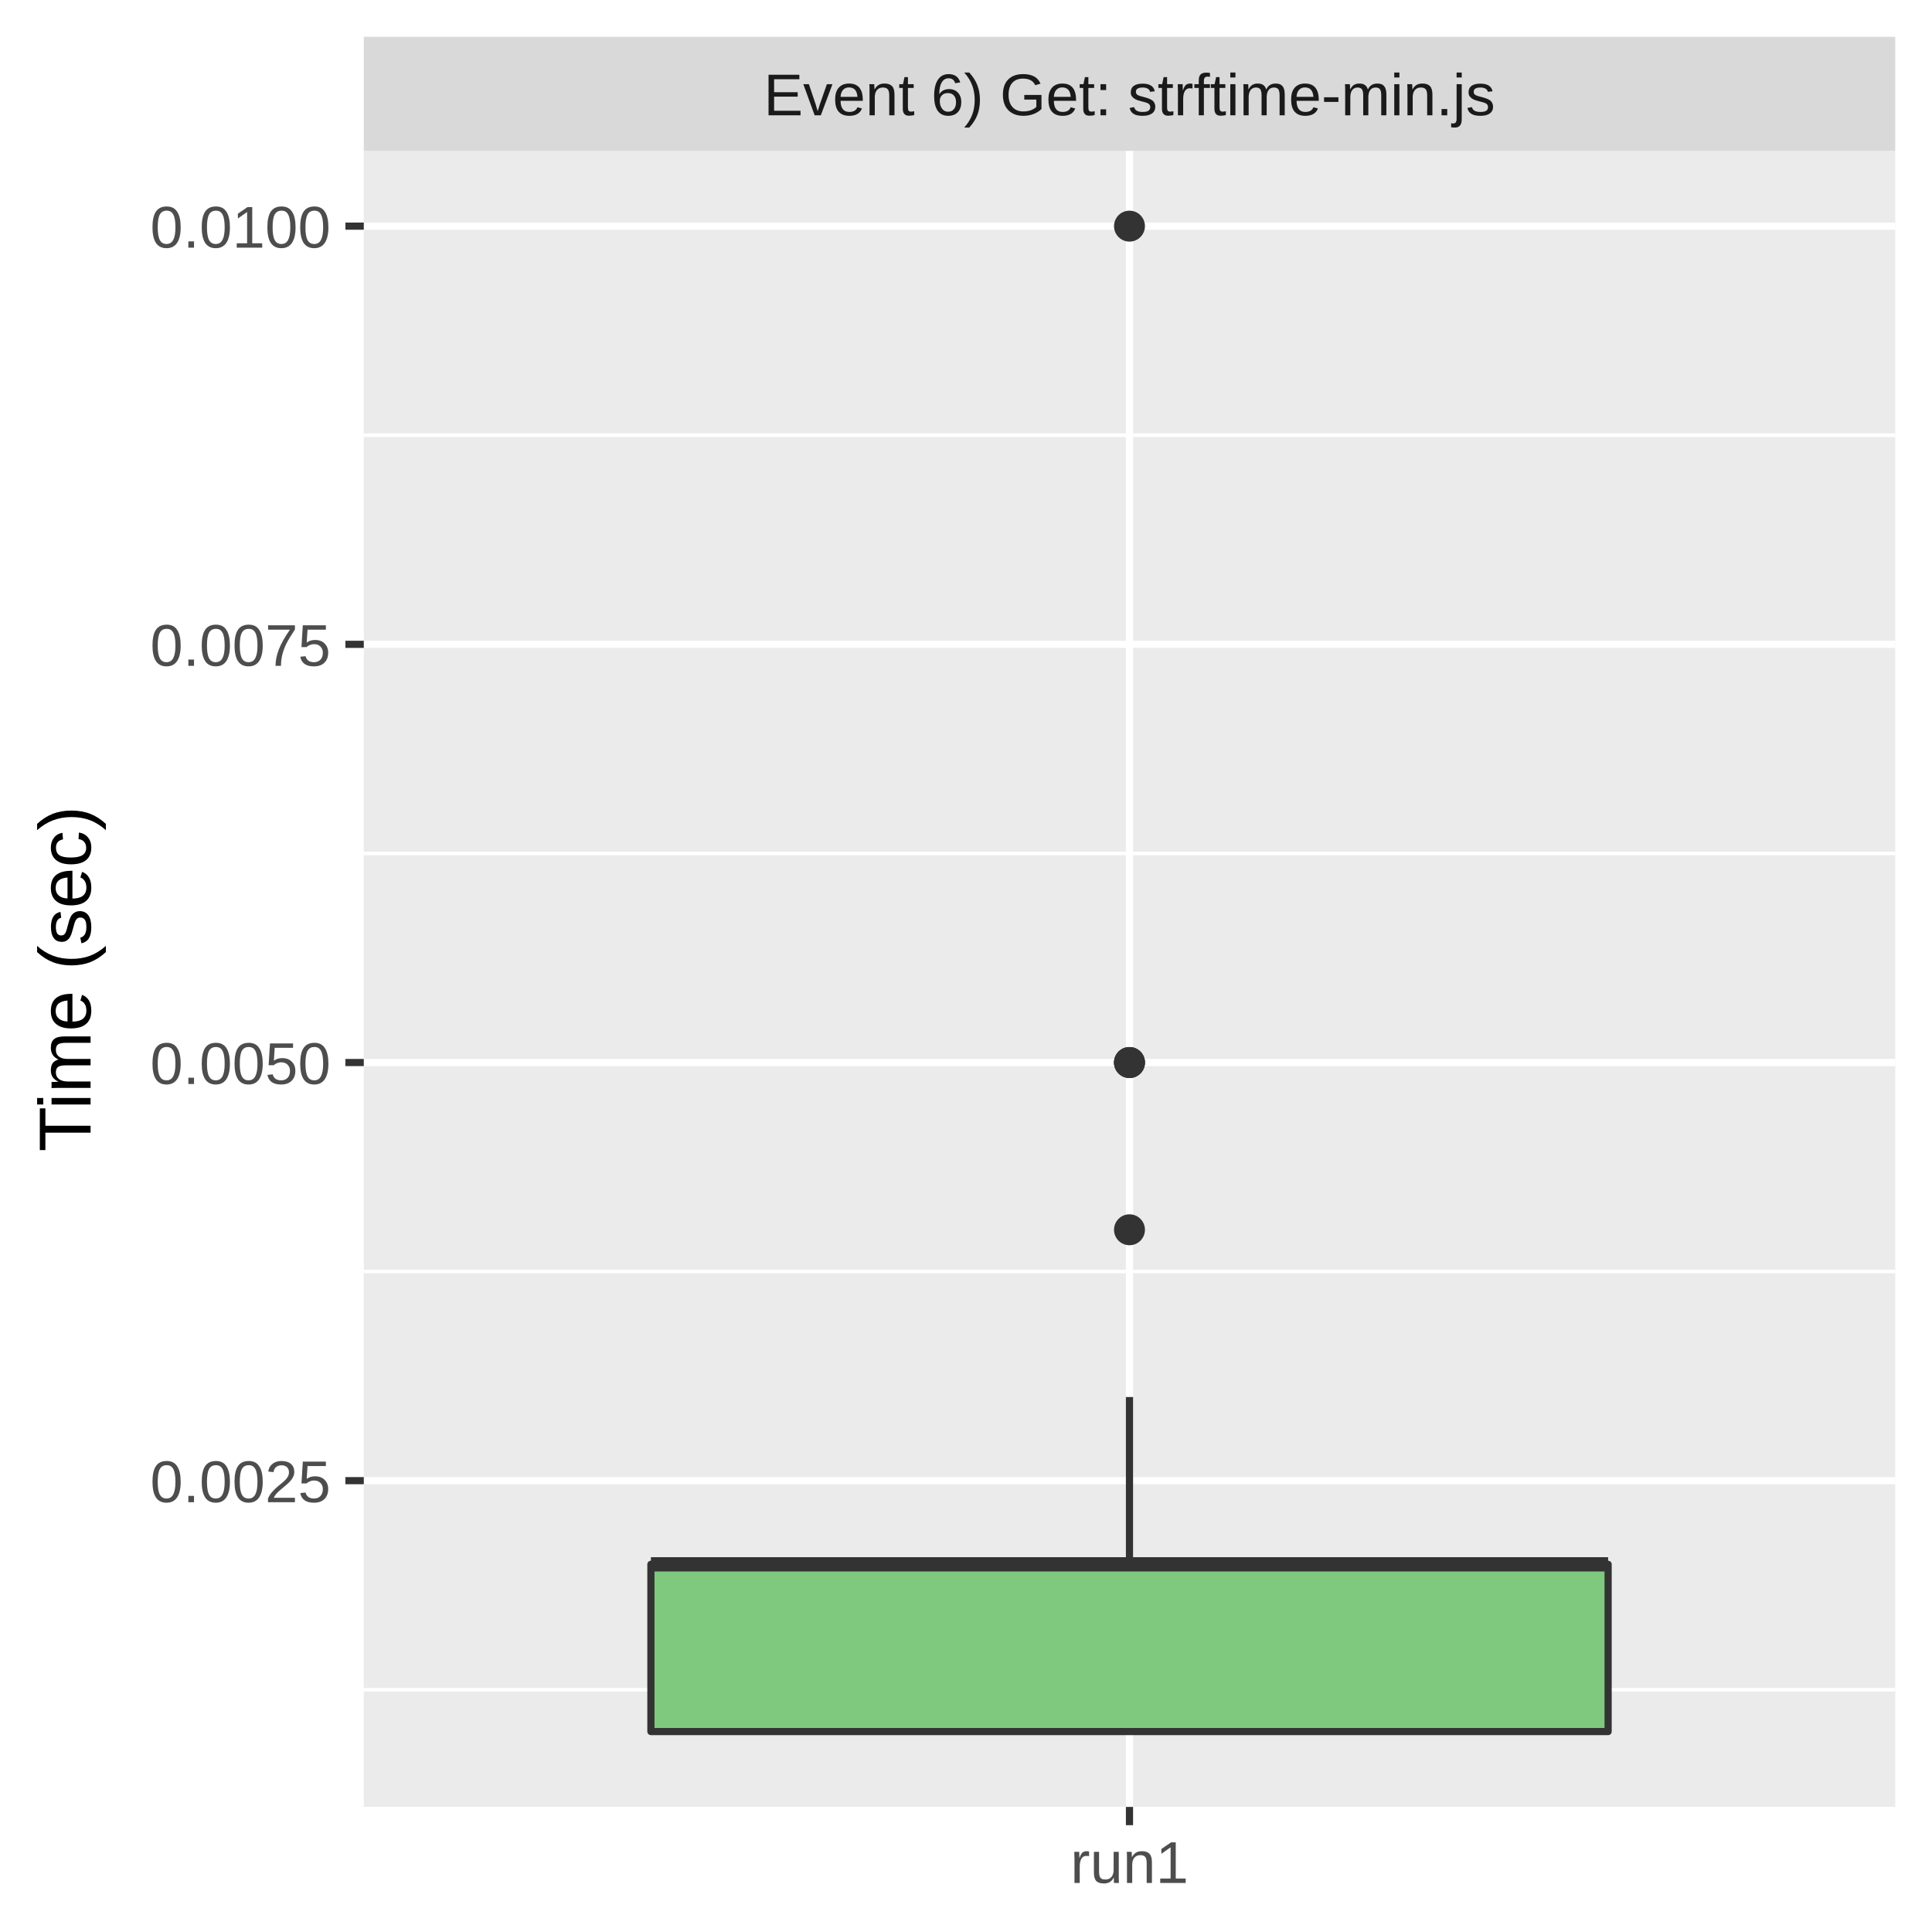
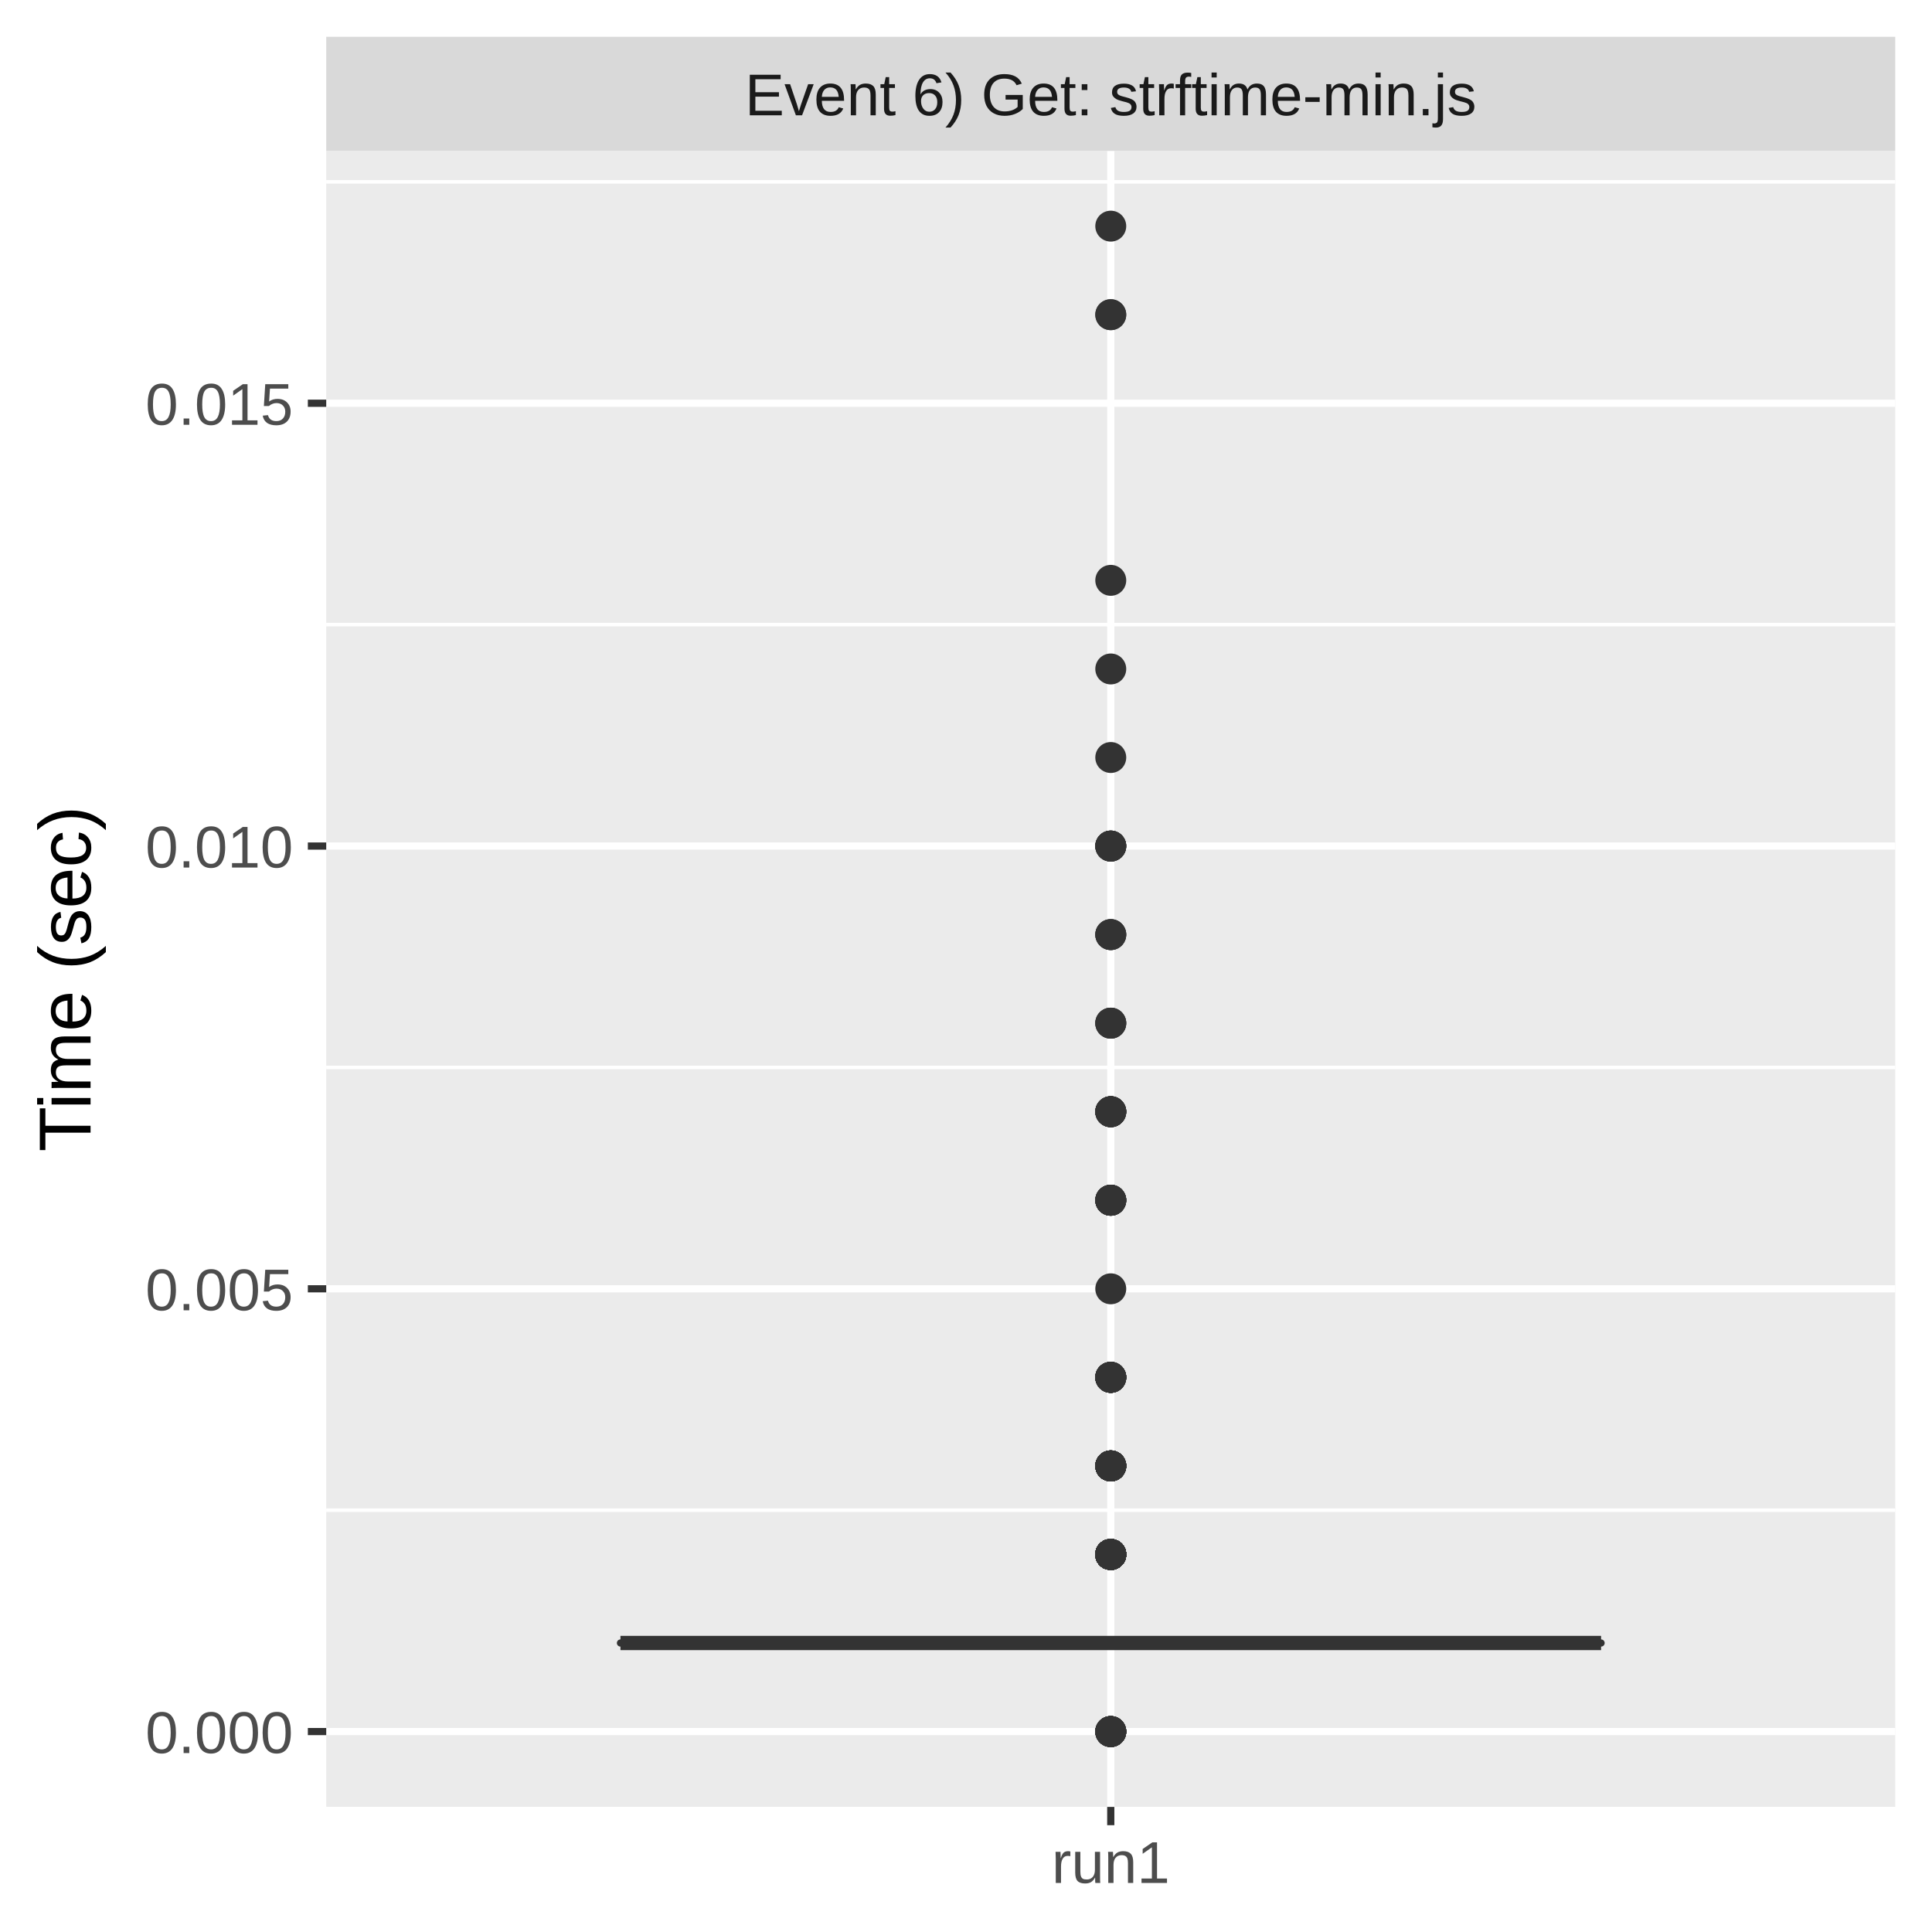
<svg xmlns="http://www.w3.org/2000/svg" class="svglite" width="288.00pt" height="288.00pt" viewBox="0 0 288.00 288.00">
  <defs>
    <style type="text/css">
    .svglite line, .svglite polyline, .svglite polygon, .svglite path, .svglite rect, .svglite circle {
      fill: none;
      stroke: #000000;
      stroke-linecap: round;
      stroke-linejoin: round;
      stroke-miterlimit: 10.00;
    }
    .svglite text {
      white-space: pre;
    }
  </style>
  </defs>
  <rect width="100%" height="100%" style="stroke: none; fill: #FFFFFF;" />
  <defs>
    <clipPath id="cpMC4wMHwyODguMDB8MC4wMHwyODguMDA=">
      <rect x="0.00" y="0.00" width="288.00" height="288.00" />
    </clipPath>
  </defs>
  <g clip-path="url(#cpMC4wMHwyODguMDB8MC4wMHwyODguMDA=)">
-     <rect x="0" y="0.00" width="288.00" height="288.00" style="stroke-width: 1.07; stroke: #FFFFFF; fill: #FFFFFF;" />
-   </g>
-   <defs>
-     <clipPath id="cpNTQuMjN8MjgyLjUyfDIyLjQ5fDI2OS4zNQ==">
-       <rect x="54.23" y="22.49" width="228.29" height="246.85" />
+     <rect x="0.00" y="0.00" width="288.00" height="288.00" style="stroke-width: 1.07; stroke: #FFFFFF; fill: #FFFFFF;" />
+   </g>
+   <defs>
+     <clipPath id="cpNDguNjN8MjgyLjUyfDIyLjQ5fDI2OS4zNQ==">
+       <rect x="48.63" y="22.49" width="233.89" height="246.85" />
    </clipPath>
  </defs>
-   <g clip-path="url(#cpNTQuMjN8MjgyLjUyfDIyLjQ5fDI2OS4zNQ==)">
-     <rect x="54.23" y="22.49" width="228.29" height="246.85" style="stroke-width: 1.07; stroke: none; fill: #EBEBEB;" />
-     <polyline points="54.23,251.89 282.52,251.89 " style="stroke-width: 0.53; stroke: #FFFFFF; stroke-linecap: butt;" />
-     <polyline points="54.23,189.55 282.52,189.55 " style="stroke-width: 0.53; stroke: #FFFFFF; stroke-linecap: butt;" />
-     <polyline points="54.23,127.22 282.52,127.22 " style="stroke-width: 0.53; stroke: #FFFFFF; stroke-linecap: butt;" />
-     <polyline points="54.23,64.88 282.52,64.88 " style="stroke-width: 0.53; stroke: #FFFFFF; stroke-linecap: butt;" />
-     <polyline points="54.23,220.72 282.52,220.72 " style="stroke-width: 1.07; stroke: #FFFFFF; stroke-linecap: butt;" />
-     <polyline points="54.23,158.39 282.52,158.39 " style="stroke-width: 1.07; stroke: #FFFFFF; stroke-linecap: butt;" />
-     <polyline points="54.23,96.05 282.52,96.05 " style="stroke-width: 1.07; stroke: #FFFFFF; stroke-linecap: butt;" />
-     <polyline points="54.23,33.71 282.52,33.71 " style="stroke-width: 1.07; stroke: #FFFFFF; stroke-linecap: butt;" />
-     <polyline points="168.37,269.35 168.37,22.49 " style="stroke-width: 1.07; stroke: #FFFFFF; stroke-linecap: butt;" />
-     <circle cx="168.37" cy="158.39" r="1.95" style="stroke-width: 0.71; stroke: #333333; fill: #333333;" />
-     <circle cx="168.37" cy="183.32" r="1.95" style="stroke-width: 0.71; stroke: #333333; fill: #333333;" />
-     <circle cx="168.37" cy="158.39" r="1.95" style="stroke-width: 0.71; stroke: #333333; fill: #333333;" />
-     <circle cx="168.37" cy="33.71" r="1.95" style="stroke-width: 0.71; stroke: #333333; fill: #333333;" />
-     <circle cx="168.37" cy="158.39" r="1.95" style="stroke-width: 0.71; stroke: #333333; fill: #333333;" />
-     <line x1="168.37" y1="233.19" x2="168.37" y2="208.25" style="stroke-width: 1.07; stroke: #333333; stroke-linecap: butt;" />
-     <line x1="168.37" y1="258.12" x2="168.37" y2="258.12" style="stroke-width: 1.07; stroke: #333333; stroke-linecap: butt;" />
-     <polygon points="97.03,233.19 97.03,258.12 239.72,258.12 239.72,233.19 97.03,233.19 " style="stroke-width: 1.07; stroke: #333333; fill: #7FC97F;" />
-     <line x1="97.03" y1="233.19" x2="239.72" y2="233.19" style="stroke-width: 2.13; stroke: #333333; stroke-linecap: butt;" />
+   <g clip-path="url(#cpNDguNjN8MjgyLjUyfDIyLjQ5fDI2OS4zNQ==)">
+     <rect x="48.63" y="22.49" width="233.89" height="246.85" style="stroke-width: 1.07; stroke: none; fill: #EBEBEB;" />
+     <polyline points="48.63,225.12 282.52,225.12 " style="stroke-width: 0.53; stroke: #FFFFFF; stroke-linecap: butt;" />
+     <polyline points="48.63,159.12 282.52,159.12 " style="stroke-width: 0.53; stroke: #FFFFFF; stroke-linecap: butt;" />
+     <polyline points="48.63,93.11 282.52,93.11 " style="stroke-width: 0.53; stroke: #FFFFFF; stroke-linecap: butt;" />
+     <polyline points="48.63,27.11 282.52,27.11 " style="stroke-width: 0.53; stroke: #FFFFFF; stroke-linecap: butt;" />
+     <polyline points="48.63,258.12 282.52,258.12 " style="stroke-width: 1.07; stroke: #FFFFFF; stroke-linecap: butt;" />
+     <polyline points="48.63,192.12 282.52,192.12 " style="stroke-width: 1.07; stroke: #FFFFFF; stroke-linecap: butt;" />
+     <polyline points="48.63,126.12 282.52,126.12 " style="stroke-width: 1.07; stroke: #FFFFFF; stroke-linecap: butt;" />
+     <polyline points="48.63,60.11 282.52,60.11 " style="stroke-width: 1.07; stroke: #FFFFFF; stroke-linecap: butt;" />
+     <polyline points="165.58,269.35 165.58,22.49 " style="stroke-width: 1.07; stroke: #FFFFFF; stroke-linecap: butt;" />
+     <circle cx="165.58" cy="192.12" r="1.95" style="stroke-width: 0.71; stroke: #333333; fill: #333333;" />
+     <circle cx="165.58" cy="231.72" r="1.95" style="stroke-width: 0.71; stroke: #333333; fill: #333333;" />
+     <circle cx="165.58" cy="46.91" r="1.95" style="stroke-width: 0.71; stroke: #333333; fill: #333333;" />
+     <circle cx="165.58" cy="231.72" r="1.95" style="stroke-width: 0.71; stroke: #333333; fill: #333333;" />
+     <circle cx="165.58" cy="231.72" r="1.95" style="stroke-width: 0.71; stroke: #333333; fill: #333333;" />
+     <circle cx="165.58" cy="231.72" r="1.95" style="stroke-width: 0.71; stroke: #333333; fill: #333333;" />
+     <circle cx="165.58" cy="178.92" r="1.95" style="stroke-width: 0.71; stroke: #333333; fill: #333333;" />
+     <circle cx="165.58" cy="126.12" r="1.95" style="stroke-width: 0.71; stroke: #333333; fill: #333333;" />
+     <circle cx="165.58" cy="231.72" r="1.95" style="stroke-width: 0.71; stroke: #333333; fill: #333333;" />
+     <circle cx="165.58" cy="205.32" r="1.95" style="stroke-width: 0.71; stroke: #333333; fill: #333333;" />
+     <circle cx="165.58" cy="165.72" r="1.95" style="stroke-width: 0.71; stroke: #333333; fill: #333333;" />
+     <circle cx="165.58" cy="231.72" r="1.95" style="stroke-width: 0.71; stroke: #333333; fill: #333333;" />
+     <circle cx="165.58" cy="231.72" r="1.95" style="stroke-width: 0.71; stroke: #333333; fill: #333333;" />
+     <circle cx="165.58" cy="231.72" r="1.95" style="stroke-width: 0.71; stroke: #333333; fill: #333333;" />
+     <circle cx="165.58" cy="231.72" r="1.95" style="stroke-width: 0.71; stroke: #333333; fill: #333333;" />
+     <circle cx="165.58" cy="231.72" r="1.95" style="stroke-width: 0.71; stroke: #333333; fill: #333333;" />
+     <circle cx="165.58" cy="99.72" r="1.95" style="stroke-width: 0.71; stroke: #333333; fill: #333333;" />
+     <circle cx="165.58" cy="231.72" r="1.95" style="stroke-width: 0.71; stroke: #333333; fill: #333333;" />
+     <circle cx="165.58" cy="165.72" r="1.95" style="stroke-width: 0.71; stroke: #333333; fill: #333333;" />
+     <circle cx="165.58" cy="231.72" r="1.95" style="stroke-width: 0.71; stroke: #333333; fill: #333333;" />
+     <circle cx="165.58" cy="152.52" r="1.95" style="stroke-width: 0.71; stroke: #333333; fill: #333333;" />
+     <circle cx="165.58" cy="231.72" r="1.95" style="stroke-width: 0.71; stroke: #333333; fill: #333333;" />
+     <circle cx="165.58" cy="231.72" r="1.95" style="stroke-width: 0.71; stroke: #333333; fill: #333333;" />
+     <circle cx="165.58" cy="178.92" r="1.95" style="stroke-width: 0.71; stroke: #333333; fill: #333333;" />
+     <circle cx="165.58" cy="218.52" r="1.95" style="stroke-width: 0.71; stroke: #333333; fill: #333333;" />
+     <circle cx="165.58" cy="231.72" r="1.95" style="stroke-width: 0.71; stroke: #333333; fill: #333333;" />
+     <circle cx="165.58" cy="231.72" r="1.95" style="stroke-width: 0.71; stroke: #333333; fill: #333333;" />
+     <circle cx="165.58" cy="139.32" r="1.95" style="stroke-width: 0.71; stroke: #333333; fill: #333333;" />
+     <circle cx="165.58" cy="231.72" r="1.95" style="stroke-width: 0.71; stroke: #333333; fill: #333333;" />
+     <circle cx="165.58" cy="178.92" r="1.95" style="stroke-width: 0.71; stroke: #333333; fill: #333333;" />
+     <circle cx="165.58" cy="231.72" r="1.95" style="stroke-width: 0.71; stroke: #333333; fill: #333333;" />
+     <circle cx="165.58" cy="258.12" r="1.95" style="stroke-width: 0.71; stroke: #333333; fill: #333333;" />
+     <circle cx="165.58" cy="231.72" r="1.95" style="stroke-width: 0.71; stroke: #333333; fill: #333333;" />
+     <circle cx="165.58" cy="218.52" r="1.95" style="stroke-width: 0.71; stroke: #333333; fill: #333333;" />
+     <circle cx="165.58" cy="258.12" r="1.95" style="stroke-width: 0.71; stroke: #333333; fill: #333333;" />
+     <circle cx="165.58" cy="46.91" r="1.95" style="stroke-width: 0.71; stroke: #333333; fill: #333333;" />
+     <circle cx="165.58" cy="218.52" r="1.95" style="stroke-width: 0.71; stroke: #333333; fill: #333333;" />
+     <circle cx="165.58" cy="231.72" r="1.95" style="stroke-width: 0.71; stroke: #333333; fill: #333333;" />
+     <circle cx="165.58" cy="178.92" r="1.95" style="stroke-width: 0.71; stroke: #333333; fill: #333333;" />
+     <circle cx="165.58" cy="231.72" r="1.95" style="stroke-width: 0.71; stroke: #333333; fill: #333333;" />
+     <circle cx="165.58" cy="231.72" r="1.95" style="stroke-width: 0.71; stroke: #333333; fill: #333333;" />
+     <circle cx="165.58" cy="231.72" r="1.95" style="stroke-width: 0.71; stroke: #333333; fill: #333333;" />
+     <circle cx="165.58" cy="139.32" r="1.95" style="stroke-width: 0.71; stroke: #333333; fill: #333333;" />
+     <circle cx="165.58" cy="231.72" r="1.95" style="stroke-width: 0.71; stroke: #333333; fill: #333333;" />
+     <circle cx="165.58" cy="231.72" r="1.95" style="stroke-width: 0.71; stroke: #333333; fill: #333333;" />
+     <circle cx="165.58" cy="231.72" r="1.95" style="stroke-width: 0.71; stroke: #333333; fill: #333333;" />
+     <circle cx="165.58" cy="231.72" r="1.95" style="stroke-width: 0.71; stroke: #333333; fill: #333333;" />
+     <circle cx="165.58" cy="126.12" r="1.95" style="stroke-width: 0.71; stroke: #333333; fill: #333333;" />
+     <circle cx="165.58" cy="126.12" r="1.95" style="stroke-width: 0.71; stroke: #333333; fill: #333333;" />
+     <circle cx="165.58" cy="231.72" r="1.95" style="stroke-width: 0.71; stroke: #333333; fill: #333333;" />
+     <circle cx="165.58" cy="231.72" r="1.95" style="stroke-width: 0.71; stroke: #333333; fill: #333333;" />
+     <circle cx="165.58" cy="231.72" r="1.95" style="stroke-width: 0.71; stroke: #333333; fill: #333333;" />
+     <circle cx="165.58" cy="152.52" r="1.95" style="stroke-width: 0.71; stroke: #333333; fill: #333333;" />
+     <circle cx="165.58" cy="231.72" r="1.95" style="stroke-width: 0.71; stroke: #333333; fill: #333333;" />
+     <circle cx="165.58" cy="126.12" r="1.95" style="stroke-width: 0.71; stroke: #333333; fill: #333333;" />
+     <circle cx="165.58" cy="218.52" r="1.95" style="stroke-width: 0.71; stroke: #333333; fill: #333333;" />
+     <circle cx="165.58" cy="218.52" r="1.95" style="stroke-width: 0.71; stroke: #333333; fill: #333333;" />
+     <circle cx="165.58" cy="258.12" r="1.95" style="stroke-width: 0.71; stroke: #333333; fill: #333333;" />
+     <circle cx="165.58" cy="258.12" r="1.95" style="stroke-width: 0.71; stroke: #333333; fill: #333333;" />
+     <circle cx="165.58" cy="205.32" r="1.95" style="stroke-width: 0.71; stroke: #333333; fill: #333333;" />
+     <circle cx="165.58" cy="218.52" r="1.95" style="stroke-width: 0.71; stroke: #333333; fill: #333333;" />
+     <circle cx="165.58" cy="258.12" r="1.95" style="stroke-width: 0.71; stroke: #333333; fill: #333333;" />
+     <circle cx="165.58" cy="231.72" r="1.95" style="stroke-width: 0.71; stroke: #333333; fill: #333333;" />
+     <circle cx="165.58" cy="139.32" r="1.95" style="stroke-width: 0.71; stroke: #333333; fill: #333333;" />
+     <circle cx="165.58" cy="231.72" r="1.95" style="stroke-width: 0.71; stroke: #333333; fill: #333333;" />
+     <circle cx="165.58" cy="165.72" r="1.95" style="stroke-width: 0.71; stroke: #333333; fill: #333333;" />
+     <circle cx="165.58" cy="178.92" r="1.95" style="stroke-width: 0.71; stroke: #333333; fill: #333333;" />
+     <circle cx="165.58" cy="205.32" r="1.95" style="stroke-width: 0.71; stroke: #333333; fill: #333333;" />
+     <circle cx="165.58" cy="218.52" r="1.95" style="stroke-width: 0.71; stroke: #333333; fill: #333333;" />
+     <circle cx="165.58" cy="231.72" r="1.95" style="stroke-width: 0.71; stroke: #333333; fill: #333333;" />
+     <circle cx="165.58" cy="218.52" r="1.95" style="stroke-width: 0.71; stroke: #333333; fill: #333333;" />
+     <circle cx="165.58" cy="231.72" r="1.95" style="stroke-width: 0.71; stroke: #333333; fill: #333333;" />
+     <circle cx="165.58" cy="231.72" r="1.95" style="stroke-width: 0.71; stroke: #333333; fill: #333333;" />
+     <circle cx="165.58" cy="231.72" r="1.95" style="stroke-width: 0.71; stroke: #333333; fill: #333333;" />
+     <circle cx="165.58" cy="165.72" r="1.95" style="stroke-width: 0.71; stroke: #333333; fill: #333333;" />
+     <circle cx="165.58" cy="205.32" r="1.95" style="stroke-width: 0.71; stroke: #333333; fill: #333333;" />
+     <circle cx="165.58" cy="231.72" r="1.95" style="stroke-width: 0.71; stroke: #333333; fill: #333333;" />
+     <circle cx="165.58" cy="205.32" r="1.95" style="stroke-width: 0.71; stroke: #333333; fill: #333333;" />
+     <circle cx="165.58" cy="165.72" r="1.95" style="stroke-width: 0.71; stroke: #333333; fill: #333333;" />
+     <circle cx="165.58" cy="205.32" r="1.95" style="stroke-width: 0.71; stroke: #333333; fill: #333333;" />
+     <circle cx="165.58" cy="231.72" r="1.95" style="stroke-width: 0.71; stroke: #333333; fill: #333333;" />
+     <circle cx="165.58" cy="231.72" r="1.95" style="stroke-width: 0.71; stroke: #333333; fill: #333333;" />
+     <circle cx="165.58" cy="165.72" r="1.95" style="stroke-width: 0.71; stroke: #333333; fill: #333333;" />
+     <circle cx="165.58" cy="231.72" r="1.95" style="stroke-width: 0.71; stroke: #333333; fill: #333333;" />
+     <circle cx="165.58" cy="231.72" r="1.95" style="stroke-width: 0.71; stroke: #333333; fill: #333333;" />
+     <circle cx="165.58" cy="231.72" r="1.95" style="stroke-width: 0.71; stroke: #333333; fill: #333333;" />
+     <circle cx="165.58" cy="112.92" r="1.95" style="stroke-width: 0.71; stroke: #333333; fill: #333333;" />
+     <circle cx="165.58" cy="231.72" r="1.95" style="stroke-width: 0.71; stroke: #333333; fill: #333333;" />
+     <circle cx="165.58" cy="218.52" r="1.95" style="stroke-width: 0.71; stroke: #333333; fill: #333333;" />
+     <circle cx="165.58" cy="205.32" r="1.95" style="stroke-width: 0.71; stroke: #333333; fill: #333333;" />
+     <circle cx="165.58" cy="178.92" r="1.95" style="stroke-width: 0.71; stroke: #333333; fill: #333333;" />
+     <circle cx="165.58" cy="231.72" r="1.95" style="stroke-width: 0.71; stroke: #333333; fill: #333333;" />
+     <circle cx="165.58" cy="258.12" r="1.95" style="stroke-width: 0.71; stroke: #333333; fill: #333333;" />
+     <circle cx="165.58" cy="258.12" r="1.95" style="stroke-width: 0.71; stroke: #333333; fill: #333333;" />
+     <circle cx="165.58" cy="258.12" r="1.95" style="stroke-width: 0.71; stroke: #333333; fill: #333333;" />
+     <circle cx="165.58" cy="218.52" r="1.95" style="stroke-width: 0.71; stroke: #333333; fill: #333333;" />
+     <circle cx="165.58" cy="33.71" r="1.95" style="stroke-width: 0.71; stroke: #333333; fill: #333333;" />
+     <circle cx="165.58" cy="205.32" r="1.95" style="stroke-width: 0.71; stroke: #333333; fill: #333333;" />
+     <circle cx="165.58" cy="231.72" r="1.95" style="stroke-width: 0.71; stroke: #333333; fill: #333333;" />
+     <circle cx="165.58" cy="86.51" r="1.95" style="stroke-width: 0.71; stroke: #333333; fill: #333333;" />
+     <circle cx="165.58" cy="231.72" r="1.95" style="stroke-width: 0.71; stroke: #333333; fill: #333333;" />
+     <circle cx="165.58" cy="231.72" r="1.95" style="stroke-width: 0.71; stroke: #333333; fill: #333333;" />
+     <circle cx="165.58" cy="231.72" r="1.95" style="stroke-width: 0.71; stroke: #333333; fill: #333333;" />
+     <circle cx="165.58" cy="231.72" r="1.95" style="stroke-width: 0.71; stroke: #333333; fill: #333333;" />
+     <circle cx="165.58" cy="165.72" r="1.95" style="stroke-width: 0.71; stroke: #333333; fill: #333333;" />
+     <circle cx="165.58" cy="231.72" r="1.95" style="stroke-width: 0.71; stroke: #333333; fill: #333333;" />
+     <circle cx="165.58" cy="231.72" r="1.95" style="stroke-width: 0.71; stroke: #333333; fill: #333333;" />
+     <circle cx="165.58" cy="231.72" r="1.95" style="stroke-width: 0.71; stroke: #333333; fill: #333333;" />
+     <circle cx="165.58" cy="231.72" r="1.95" style="stroke-width: 0.71; stroke: #333333; fill: #333333;" />
+     <circle cx="165.58" cy="231.72" r="1.95" style="stroke-width: 0.71; stroke: #333333; fill: #333333;" />
+     <circle cx="165.58" cy="231.72" r="1.95" style="stroke-width: 0.71; stroke: #333333; fill: #333333;" />
+     <circle cx="165.58" cy="231.72" r="1.95" style="stroke-width: 0.71; stroke: #333333; fill: #333333;" />
+     <circle cx="165.58" cy="231.72" r="1.95" style="stroke-width: 0.71; stroke: #333333; fill: #333333;" />
+     <circle cx="165.58" cy="231.72" r="1.95" style="stroke-width: 0.71; stroke: #333333; fill: #333333;" />
+     <circle cx="165.58" cy="231.72" r="1.95" style="stroke-width: 0.71; stroke: #333333; fill: #333333;" />
+     <circle cx="165.58" cy="231.72" r="1.95" style="stroke-width: 0.71; stroke: #333333; fill: #333333;" />
+     <circle cx="165.58" cy="218.52" r="1.95" style="stroke-width: 0.71; stroke: #333333; fill: #333333;" />
+     <circle cx="165.58" cy="178.92" r="1.95" style="stroke-width: 0.71; stroke: #333333; fill: #333333;" />
+     <circle cx="165.58" cy="231.72" r="1.95" style="stroke-width: 0.71; stroke: #333333; fill: #333333;" />
+     <circle cx="165.58" cy="258.12" r="1.95" style="stroke-width: 0.71; stroke: #333333; fill: #333333;" />
+     <circle cx="165.58" cy="231.72" r="1.95" style="stroke-width: 0.71; stroke: #333333; fill: #333333;" />
+     <circle cx="165.58" cy="205.32" r="1.95" style="stroke-width: 0.71; stroke: #333333; fill: #333333;" />
+     <circle cx="165.58" cy="218.52" r="1.95" style="stroke-width: 0.71; stroke: #333333; fill: #333333;" />
+     <circle cx="165.58" cy="218.52" r="1.95" style="stroke-width: 0.71; stroke: #333333; fill: #333333;" />
+     <circle cx="165.58" cy="218.52" r="1.95" style="stroke-width: 0.71; stroke: #333333; fill: #333333;" />
+     <circle cx="165.58" cy="231.72" r="1.95" style="stroke-width: 0.71; stroke: #333333; fill: #333333;" />
+     <circle cx="165.58" cy="231.72" r="1.95" style="stroke-width: 0.71; stroke: #333333; fill: #333333;" />
+     <circle cx="165.58" cy="231.72" r="1.95" style="stroke-width: 0.71; stroke: #333333; fill: #333333;" />
+     <circle cx="165.58" cy="231.72" r="1.95" style="stroke-width: 0.71; stroke: #333333; fill: #333333;" />
+     <circle cx="165.58" cy="231.72" r="1.95" style="stroke-width: 0.71; stroke: #333333; fill: #333333;" />
+     <circle cx="165.58" cy="218.52" r="1.95" style="stroke-width: 0.71; stroke: #333333; fill: #333333;" />
+     <circle cx="165.58" cy="126.12" r="1.95" style="stroke-width: 0.71; stroke: #333333; fill: #333333;" />
+     <circle cx="165.58" cy="231.72" r="1.95" style="stroke-width: 0.71; stroke: #333333; fill: #333333;" />
+     <circle cx="165.58" cy="231.72" r="1.95" style="stroke-width: 0.71; stroke: #333333; fill: #333333;" />
+     <circle cx="165.58" cy="205.32" r="1.95" style="stroke-width: 0.71; stroke: #333333; fill: #333333;" />
+     <circle cx="165.58" cy="231.72" r="1.95" style="stroke-width: 0.71; stroke: #333333; fill: #333333;" />
+     <circle cx="165.58" cy="231.72" r="1.95" style="stroke-width: 0.71; stroke: #333333; fill: #333333;" />
+     <circle cx="165.58" cy="218.52" r="1.95" style="stroke-width: 0.71; stroke: #333333; fill: #333333;" />
+     <circle cx="165.58" cy="218.52" r="1.95" style="stroke-width: 0.71; stroke: #333333; fill: #333333;" />
+     <circle cx="165.58" cy="231.72" r="1.95" style="stroke-width: 0.71; stroke: #333333; fill: #333333;" />
+     <circle cx="165.58" cy="152.52" r="1.95" style="stroke-width: 0.71; stroke: #333333; fill: #333333;" />
+     <circle cx="165.58" cy="258.12" r="1.95" style="stroke-width: 0.71; stroke: #333333; fill: #333333;" />
+     <circle cx="165.58" cy="218.52" r="1.95" style="stroke-width: 0.71; stroke: #333333; fill: #333333;" />
+     <circle cx="165.58" cy="205.32" r="1.95" style="stroke-width: 0.71; stroke: #333333; fill: #333333;" />
+     <circle cx="165.58" cy="231.72" r="1.95" style="stroke-width: 0.71; stroke: #333333; fill: #333333;" />
+     <circle cx="165.58" cy="231.72" r="1.95" style="stroke-width: 0.71; stroke: #333333; fill: #333333;" />
+     <circle cx="165.58" cy="258.12" r="1.95" style="stroke-width: 0.71; stroke: #333333; fill: #333333;" />
+     <line x1="165.58" y1="244.92" x2="165.58" y2="244.92" style="stroke-width: 1.07; stroke: #333333; stroke-linecap: butt;" />
+     <line x1="165.58" y1="244.92" x2="165.58" y2="244.92" style="stroke-width: 1.07; stroke: #333333; stroke-linecap: butt;" />
+     <polygon points="92.49,244.92 92.49,244.92 238.67,244.92 238.67,244.92 92.49,244.92 " style="stroke-width: 1.07; stroke: #333333; fill: #7FC97F;" />
+     <line x1="92.49" y1="244.92" x2="238.67" y2="244.92" style="stroke-width: 2.13; stroke: #333333; stroke-linecap: butt;" />
  </g>
  <g clip-path="url(#cpMC4wMHwyODguMDB8MC4wMHwyODguMDA=)">
</g>
  <defs>
-     <clipPath id="cpNTQuMjN8MjgyLjUyfDUuNDh8MjIuNDk=">
-       <rect x="54.23" y="5.48" width="228.29" height="17.01" />
+     <clipPath id="cpNDguNjN8MjgyLjUyfDUuNDh8MjIuNDk=">
+       <rect x="48.63" y="5.48" width="233.89" height="17.01" />
    </clipPath>
  </defs>
-   <g clip-path="url(#cpNTQuMjN8MjgyLjUyfDUuNDh8MjIuNDk=)">
-     <rect x="54.23" y="5.48" width="228.29" height="17.01" style="stroke-width: 1.07; stroke: none; fill: #D9D9D9;" />
-     <text x="168.37" y="17.19" text-anchor="middle" style="font-size: 8.80px;fill: #1A1A1A; font-family: &quot;Liberation Sans&quot;;" textLength="125.32px" lengthAdjust="spacingAndGlyphs">Event 6) Get: strftime-min.js</text>
+   <g clip-path="url(#cpNDguNjN8MjgyLjUyfDUuNDh8MjIuNDk=)">
+     <rect x="48.63" y="5.48" width="233.89" height="17.01" style="stroke-width: 1.07; stroke: none; fill: #D9D9D9;" />
+     <text x="165.58" y="17.19" text-anchor="middle" style="font-size: 8.80px;fill: #1A1A1A; font-family: &quot;Liberation Sans&quot;;" textLength="125.32px" lengthAdjust="spacingAndGlyphs">Event 6) Get: strftime-min.js</text>
  </g>
  <g clip-path="url(#cpMC4wMHwyODguMDB8MC4wMHwyODguMDA=)">
-     <polyline points="168.37,272.08 168.37,269.35 " style="stroke-width: 1.07; stroke: #333333; stroke-linecap: butt;" />
-     <text x="168.37" y="280.69" text-anchor="middle" style="font-size: 8.80px;fill: #4D4D4D; font-family: &quot;Liberation Sans&quot;;" textLength="20.35px" lengthAdjust="spacingAndGlyphs">run1</text>
-     <text x="49.30" y="223.93" text-anchor="end" style="font-size: 8.80px;fill: #4D4D4D; font-family: &quot;Liberation Sans&quot;;" textLength="30.77px" lengthAdjust="spacingAndGlyphs">0.0025</text>
-     <text x="49.30" y="161.59" text-anchor="end" style="font-size: 8.80px;fill: #4D4D4D; font-family: &quot;Liberation Sans&quot;;" textLength="30.77px" lengthAdjust="spacingAndGlyphs">0.0050</text>
-     <text x="49.30" y="99.26" text-anchor="end" style="font-size: 8.80px;fill: #4D4D4D; font-family: &quot;Liberation Sans&quot;;" textLength="30.77px" lengthAdjust="spacingAndGlyphs">0.0075</text>
-     <text x="49.30" y="36.92" text-anchor="end" style="font-size: 8.80px;fill: #4D4D4D; font-family: &quot;Liberation Sans&quot;;" textLength="30.77px" lengthAdjust="spacingAndGlyphs">0.0100</text>
-     <polyline points="51.49,220.72 54.23,220.72 " style="stroke-width: 1.07; stroke: #333333; stroke-linecap: butt;" />
-     <polyline points="51.49,158.39 54.23,158.39 " style="stroke-width: 1.07; stroke: #333333; stroke-linecap: butt;" />
-     <polyline points="51.49,96.05 54.23,96.05 " style="stroke-width: 1.07; stroke: #333333; stroke-linecap: butt;" />
-     <polyline points="51.49,33.71 54.23,33.71 " style="stroke-width: 1.07; stroke: #333333; stroke-linecap: butt;" />
+     <polyline points="165.58,272.08 165.58,269.35 " style="stroke-width: 1.07; stroke: #333333; stroke-linecap: butt;" />
+     <text x="165.58" y="280.69" text-anchor="middle" style="font-size: 8.80px;fill: #4D4D4D; font-family: &quot;Liberation Sans&quot;;" textLength="20.35px" lengthAdjust="spacingAndGlyphs">run1</text>
+     <text x="43.70" y="261.33" text-anchor="end" style="font-size: 8.80px;fill: #4D4D4D; font-family: &quot;Liberation Sans&quot;;" textLength="25.17px" lengthAdjust="spacingAndGlyphs">0.000</text>
+     <text x="43.70" y="195.33" text-anchor="end" style="font-size: 8.80px;fill: #4D4D4D; font-family: &quot;Liberation Sans&quot;;" textLength="25.17px" lengthAdjust="spacingAndGlyphs">0.005</text>
+     <text x="43.70" y="129.32" text-anchor="end" style="font-size: 8.80px;fill: #4D4D4D; font-family: &quot;Liberation Sans&quot;;" textLength="25.17px" lengthAdjust="spacingAndGlyphs">0.010</text>
+     <text x="43.70" y="63.32" text-anchor="end" style="font-size: 8.80px;fill: #4D4D4D; font-family: &quot;Liberation Sans&quot;;" textLength="25.17px" lengthAdjust="spacingAndGlyphs">0.015</text>
+     <polyline points="45.89,258.12 48.63,258.12 " style="stroke-width: 1.07; stroke: #333333; stroke-linecap: butt;" />
+     <polyline points="45.89,192.12 48.63,192.12 " style="stroke-width: 1.07; stroke: #333333; stroke-linecap: butt;" />
+     <polyline points="45.89,126.12 48.63,126.12 " style="stroke-width: 1.07; stroke: #333333; stroke-linecap: butt;" />
+     <polyline points="45.89,60.11 48.63,60.11 " style="stroke-width: 1.07; stroke: #333333; stroke-linecap: butt;" />
    <text transform="translate(13.50,145.92) rotate(-90)" text-anchor="middle" style="font-size: 11.00px; font-family: &quot;Liberation Sans&quot;;" textLength="57.55px" lengthAdjust="spacingAndGlyphs">Time (sec)</text>
  </g>
</svg>
